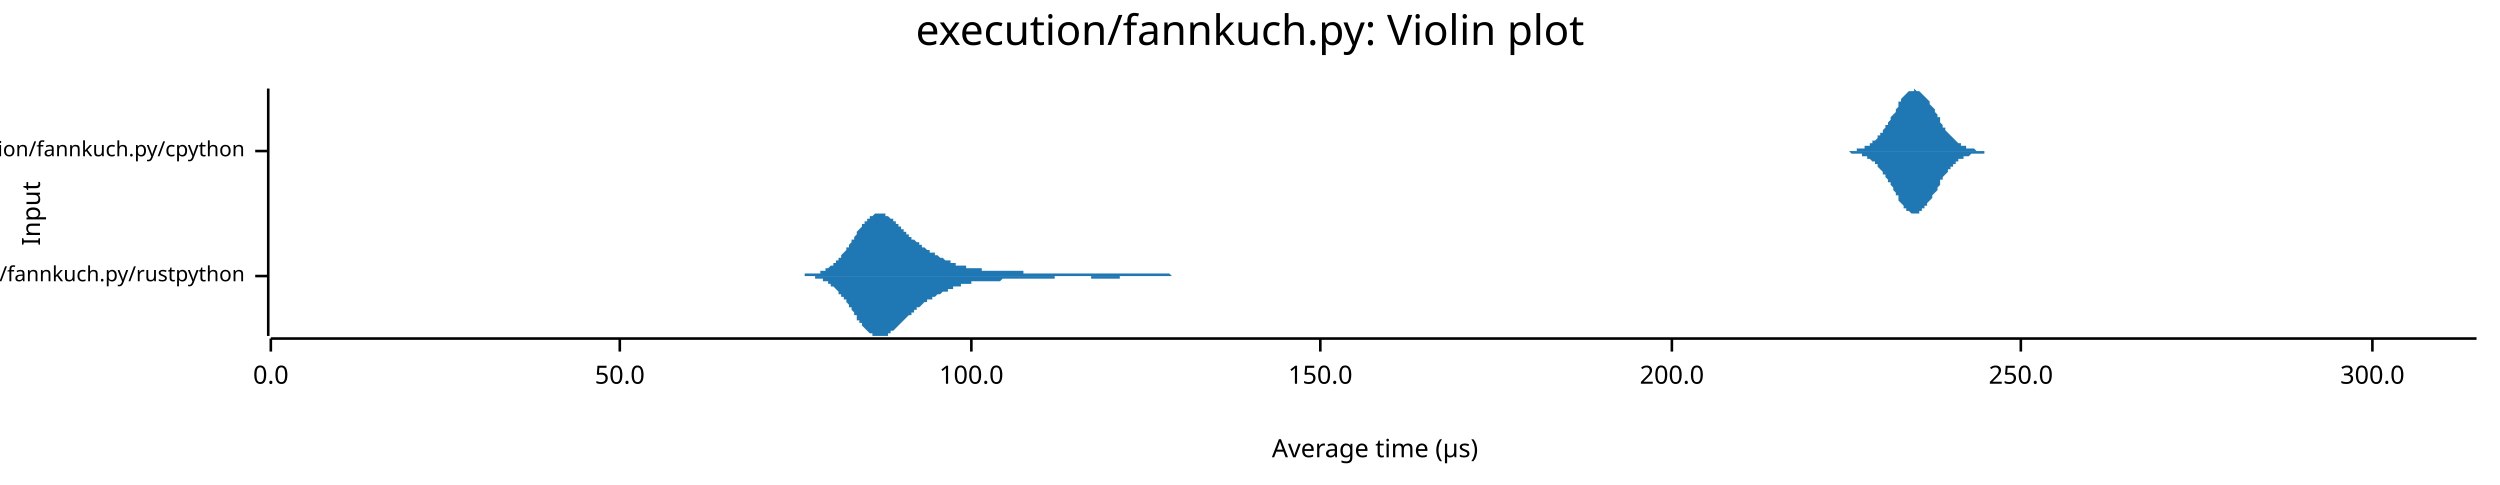
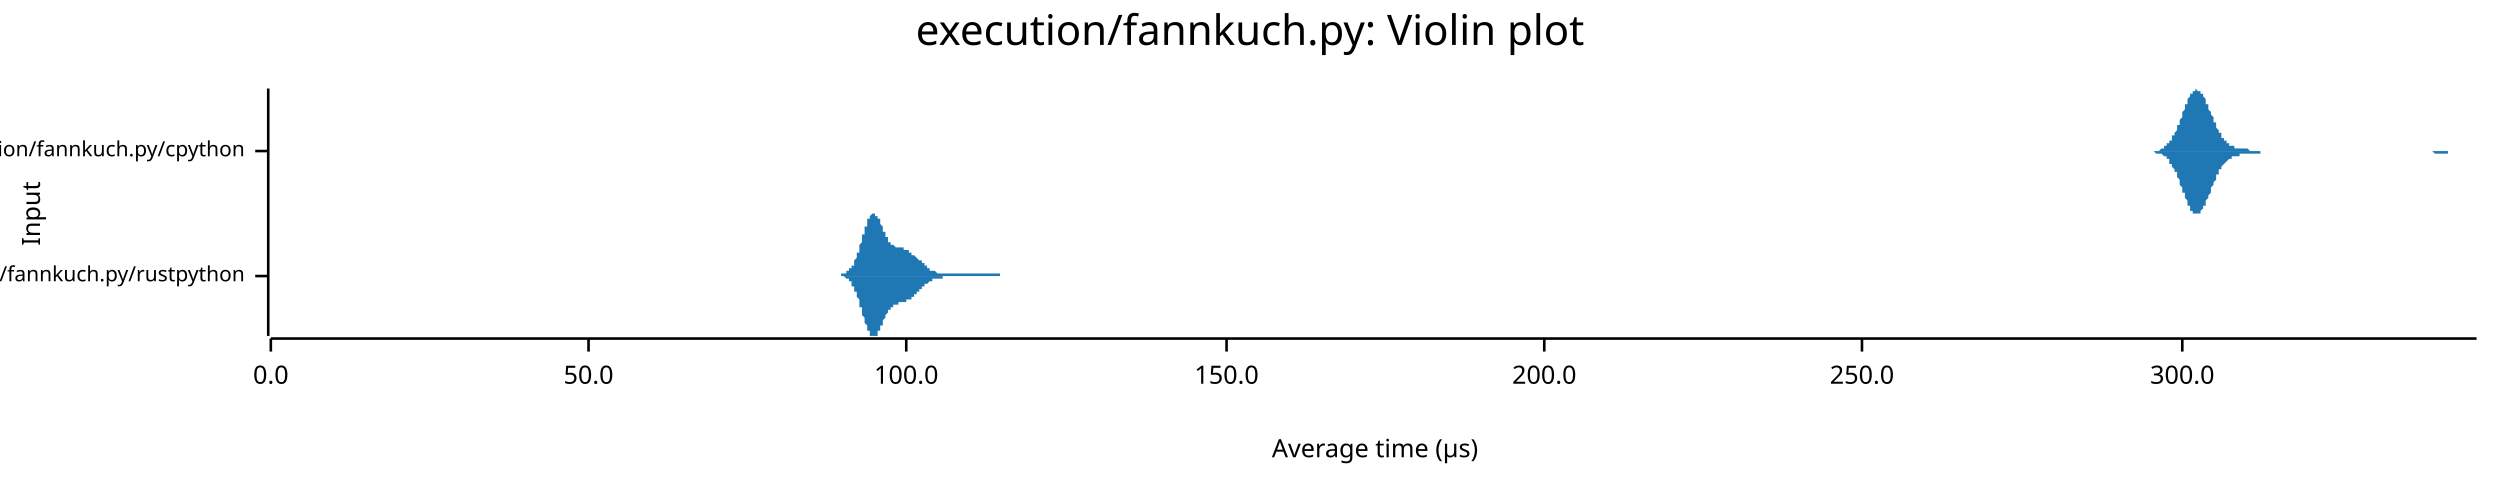
<svg xmlns="http://www.w3.org/2000/svg" width="960" height="186" viewBox="0 0 960 186">
  <text x="480" y="5" dy="0.76em" text-anchor="middle" font-family="sans-serif" font-size="16.129" opacity="1" fill="#000000">
execution/fannkuch.py: Violin plot
</text>
  <text x="8" y="82" dy="0.76em" text-anchor="middle" font-family="sans-serif" font-size="9.677" opacity="1" fill="#000000" transform="rotate(270, 8, 82)">
Input
</text>
  <text x="528" y="178" dy="-0.5ex" text-anchor="middle" font-family="sans-serif" font-size="9.677" opacity="1" fill="#000000">
Average time (µs)
</text>
  <polyline fill="none" opacity="1" stroke="#000000" stroke-width="1" points="103,34 103,129 " />
  <text x="94" y="106" dy="0.5ex" text-anchor="end" font-family="sans-serif" font-size="8.065" opacity="1" fill="#000000">
execution/fannkuch.py/rustpython
</text>
  <polyline fill="none" opacity="1" stroke="#000000" stroke-width="1" points="98,106 103,106 " />
  <text x="94" y="58" dy="0.5ex" text-anchor="end" font-family="sans-serif" font-size="8.065" opacity="1" fill="#000000">
execution/fannkuch.py/cpython
</text>
  <polyline fill="none" opacity="1" stroke="#000000" stroke-width="1" points="98,58 103,58 " />
  <polyline fill="none" opacity="1" stroke="#000000" stroke-width="1" points="104,130 951,130 " />
  <text x="104" y="140" dy="0.76em" text-anchor="middle" font-family="sans-serif" font-size="9.677" opacity="1" fill="#000000">
0.0
</text>
  <polyline fill="none" opacity="1" stroke="#000000" stroke-width="1" points="104,130 104,135 " />
-   <text x="238" y="140" dy="0.76em" text-anchor="middle" font-family="sans-serif" font-size="9.677" opacity="1" fill="#000000">
+   <text x="226" y="140" dy="0.76em" text-anchor="middle" font-family="sans-serif" font-size="9.677" opacity="1" fill="#000000">
50.0
</text>
-   <polyline fill="none" opacity="1" stroke="#000000" stroke-width="1" points="238,130 238,135 " />
-   <text x="373" y="140" dy="0.76em" text-anchor="middle" font-family="sans-serif" font-size="9.677" opacity="1" fill="#000000">
+   <polyline fill="none" opacity="1" stroke="#000000" stroke-width="1" points="226,130 226,135 " />
+   <text x="348" y="140" dy="0.76em" text-anchor="middle" font-family="sans-serif" font-size="9.677" opacity="1" fill="#000000">
100.0
</text>
-   <polyline fill="none" opacity="1" stroke="#000000" stroke-width="1" points="373,130 373,135 " />
-   <text x="507" y="140" dy="0.76em" text-anchor="middle" font-family="sans-serif" font-size="9.677" opacity="1" fill="#000000">
+   <polyline fill="none" opacity="1" stroke="#000000" stroke-width="1" points="348,130 348,135 " />
+   <text x="471" y="140" dy="0.76em" text-anchor="middle" font-family="sans-serif" font-size="9.677" opacity="1" fill="#000000">
150.0
</text>
-   <polyline fill="none" opacity="1" stroke="#000000" stroke-width="1" points="507,130 507,135 " />
-   <text x="642" y="140" dy="0.76em" text-anchor="middle" font-family="sans-serif" font-size="9.677" opacity="1" fill="#000000">
+   <polyline fill="none" opacity="1" stroke="#000000" stroke-width="1" points="471,130 471,135 " />
+   <text x="593" y="140" dy="0.76em" text-anchor="middle" font-family="sans-serif" font-size="9.677" opacity="1" fill="#000000">
200.0
</text>
-   <polyline fill="none" opacity="1" stroke="#000000" stroke-width="1" points="642,130 642,135 " />
-   <text x="776" y="140" dy="0.76em" text-anchor="middle" font-family="sans-serif" font-size="9.677" opacity="1" fill="#000000">
+   <polyline fill="none" opacity="1" stroke="#000000" stroke-width="1" points="593,130 593,135 " />
+   <text x="715" y="140" dy="0.76em" text-anchor="middle" font-family="sans-serif" font-size="9.677" opacity="1" fill="#000000">
250.0
</text>
-   <polyline fill="none" opacity="1" stroke="#000000" stroke-width="1" points="776,130 776,135 " />
-   <text x="911" y="140" dy="0.76em" text-anchor="middle" font-family="sans-serif" font-size="9.677" opacity="1" fill="#000000">
+   <polyline fill="none" opacity="1" stroke="#000000" stroke-width="1" points="715,130 715,135 " />
+   <text x="838" y="140" dy="0.76em" text-anchor="middle" font-family="sans-serif" font-size="9.677" opacity="1" fill="#000000">
300.0
</text>
-   <polyline fill="none" opacity="1" stroke="#000000" stroke-width="1" points="911,130 911,135 " />
-   <polygon opacity="1" fill="#1F78B4" points="306,106 306,106 306,106 307,106 307,106 307,106 308,106 308,106 308,106 309,106 309,106 309,105 310,105 310,105 310,105 311,105 311,105 311,105 312,105 312,105 312,105 313,105 313,105 313,105 314,105 314,105 314,105 315,105 315,104 315,104 316,104 316,104 316,104 317,104 317,104 317,103 317,103 318,103 318,103 318,103 319,102 319,102 319,102 320,102 320,101 320,101 321,101 321,100 321,100 322,100 322,99 322,99 323,99 323,98 323,98 324,97 324,97 324,97 325,96 325,96 325,95 326,95 326,94 326,94 327,93 327,93 327,92 328,92 328,91 328,91 329,90 329,90 329,89 329,89 330,88 330,88 330,88 331,87 331,87 331,86 332,86 332,85 332,85 333,85 333,84 333,84 334,84 334,83 334,83 335,83 335,83 335,83 336,82 336,82 336,82 337,82 337,82 337,82 338,82 338,82 338,82 339,82 339,82 339,82 340,82 340,82 340,83 341,83 341,83 341,83 341,83 342,84 342,84 342,84 343,84 343,85 343,85 344,85 344,86 344,86 345,86 345,87 345,87 346,87 346,87 346,88 347,88 347,88 347,89 348,89 348,89 348,90 349,90 349,90 349,91 350,91 350,91 350,92 351,92 351,92 351,92 352,93 352,93 352,93 353,93 353,94 353,94 354,94 354,94 354,95 354,95 355,95 355,95 355,95 356,96 356,96 356,96 357,96 357,97 357,97 358,97 358,97 358,97 359,97 359,98 359,98 360,98 360,98 360,98 361,99 361,99 361,99 362,99 362,99 362,99 363,100 363,100 363,100 364,100 364,100 364,100 365,100 365,101 365,101 366,101 366,101 366,101 366,101 367,101 367,101 367,102 368,102 368,102 368,102 369,102 369,102 369,102 370,102 370,102 370,102 371,102 371,103 371,103 372,103 372,103 372,103 373,103 373,103 373,103 374,103 374,103 374,103 375,103 375,103 375,103 376,103 376,103 376,103 377,103 377,103 377,104 378,104 378,104 378,104 378,104 379,104 379,104 379,104 380,104 380,104 380,104 381,104 381,104 381,104 382,104 382,104 382,104 383,104 383,104 383,104 384,104 384,104 384,104 385,104 385,104 385,104 386,104 386,104 386,104 387,104 387,104 387,104 388,104 388,104 388,104 389,104 389,104 389,104 390,104 390,104 390,104 390,104 391,104 391,104 391,104 392,104 392,104 392,104 393,104 393,105 393,105 394,105 394,105 394,105 395,105 395,105 395,105 396,105 396,105 396,105 397,105 397,105 397,105 398,105 398,105 398,105 399,105 399,105 399,105 400,105 400,105 400,105 401,105 401,105 401,105 402,105 402,105 402,105 402,105 403,105 403,105 403,105 404,105 404,105 404,105 405,105 405,105 405,105 406,105 406,105 406,105 407,105 407,105 407,105 408,105 408,105 408,105 409,105 409,105 409,105 410,105 410,105 410,105 411,105 411,105 411,105 412,105 412,105 412,105 413,105 413,105 413,105 414,105 414,105 414,105 414,105 415,105 415,105 415,105 416,105 416,105 416,105 417,105 417,105 417,105 418,105 418,105 418,105 419,105 419,105 419,105 420,105 420,105 420,105 421,105 421,105 421,105 422,105 422,105 422,105 423,105 423,105 423,105 424,105 424,105 424,105 425,105 425,105 425,105 426,105 426,105 426,105 426,105 427,105 427,105 427,105 428,105 428,105 428,105 429,105 429,105 429,105 430,105 430,105 430,105 431,105 431,105 431,105 432,105 432,105 432,105 433,105 433,105 433,105 434,105 434,105 434,105 435,105 435,105 435,105 436,105 436,105 436,105 437,105 437,105 437,105 438,105 438,105 438,105 438,105 439,105 439,105 439,105 440,105 440,105 440,105 441,105 441,105 441,105 442,105 442,105 442,105 443,105 443,105 443,105 444,105 444,105 444,105 445,105 445,105 445,105 446,105 446,105 446,105 447,105 447,105 447,105 448,105 448,105 448,105 449,105 449,105 449,105 450,106 450,106 450,106 450,106 451,106 451,106 451,106 452,106 452,106 452,106 453,106 453,106 453,106 454,106 454,106 454,106 455,106 455,106 455,106 456,106 456,106 456,106 457,106 457,106 457,106 458,106 458,106 458,106 459,106 459,106 459,106 460,106 460,106 460,106 461,106 461,106 461,106 462,106 462,106 462,106 462,106 463,106 463,106 463,106 464,106 464,106 464,106 465,106 465,106 465,106 466,106 466,106 466,106 467,106 467,106 467,106 468,106 468,106 306,106 " />
-   <polygon opacity="1" fill="#1F78B4" points="306,106 306,106 306,106 307,106 307,106 307,106 308,106 308,106 308,106 309,106 309,106 309,106 310,106 310,106 310,106 311,106 311,106 311,106 312,106 312,106 312,106 313,106 313,107 313,107 314,107 314,107 314,107 315,107 315,107 315,107 316,107 316,107 316,108 317,108 317,108 317,108 317,108 318,108 318,109 318,109 319,109 319,109 319,110 320,110 320,110 320,110 321,111 321,111 321,111 322,112 322,112 322,113 323,113 323,113 323,114 324,114 324,115 324,115 325,115 325,116 325,116 326,117 326,117 326,118 327,118 327,119 327,119 328,120 328,120 328,121 329,121 329,122 329,122 329,123 330,123 330,124 330,124 331,124 331,125 331,125 332,126 332,126 332,126 333,127 333,127 333,127 334,128 334,128 334,128 335,128 335,129 335,129 336,129 336,129 336,129 337,129 337,129 337,129 338,129 338,129 338,129 339,129 339,129 339,129 340,129 340,129 340,129 341,129 341,128 341,128 341,128 342,128 342,128 342,127 343,127 343,127 343,127 344,126 344,126 344,126 345,125 345,125 345,125 346,124 346,124 346,124 347,123 347,123 347,123 348,122 348,122 348,122 349,121 349,121 349,121 350,121 350,120 350,120 351,120 351,119 351,119 352,119 352,119 352,118 353,118 353,118 353,118 354,117 354,117 354,117 354,117 355,116 355,116 355,116 356,116 356,116 356,115 357,115 357,115 357,115 358,115 358,114 358,114 359,114 359,114 359,114 360,113 360,113 360,113 361,113 361,113 361,113 362,112 362,112 362,112 363,112 363,112 363,112 364,112 364,111 364,111 365,111 365,111 365,111 366,111 366,111 366,110 366,110 367,110 367,110 367,110 368,110 368,110 368,110 369,110 369,109 369,109 370,109 370,109 370,109 371,109 371,109 371,109 372,109 372,109 372,109 373,109 373,109 373,108 374,108 374,108 374,108 375,108 375,108 375,108 376,108 376,108 376,108 377,108 377,108 377,108 378,108 378,108 378,108 378,108 379,108 379,108 379,108 380,108 380,108 380,108 381,108 381,108 381,108 382,108 382,108 382,108 383,108 383,108 383,108 384,108 384,108 384,108 385,107 385,107 385,107 386,107 386,107 386,107 387,107 387,107 387,107 388,107 388,107 388,107 389,107 389,107 389,107 390,107 390,107 390,107 390,107 391,107 391,107 391,107 392,107 392,107 392,107 393,107 393,107 393,107 394,107 394,107 394,107 395,107 395,107 395,107 396,107 396,107 396,107 397,107 397,107 397,107 398,107 398,107 398,107 399,107 399,107 399,107 400,107 400,107 400,107 401,107 401,107 401,107 402,107 402,107 402,107 402,107 403,107 403,107 403,107 404,107 404,107 404,107 405,107 405,107 405,106 406,106 406,106 406,106 407,106 407,106 407,106 408,106 408,106 408,106 409,106 409,106 409,106 410,106 410,106 410,106 411,106 411,106 411,106 412,106 412,106 412,106 413,106 413,106 413,106 414,106 414,106 414,106 414,106 415,106 415,106 415,106 416,106 416,106 416,106 417,106 417,106 417,106 418,106 418,106 418,106 419,106 419,106 419,107 420,107 420,107 420,107 421,107 421,107 421,107 422,107 422,107 422,107 423,107 423,107 423,107 424,107 424,107 424,107 425,107 425,107 425,107 426,107 426,107 426,107 426,107 427,107 427,107 427,107 428,107 428,107 428,107 429,107 429,107 429,107 430,107 430,107 430,106 431,106 431,106 431,106 432,106 432,106 432,106 433,106 433,106 433,106 434,106 434,106 434,106 435,106 435,106 435,106 436,106 436,106 436,106 437,106 437,106 437,106 438,106 438,106 438,106 438,106 439,106 439,106 439,106 440,106 440,106 440,106 441,106 441,106 441,106 442,106 442,106 442,106 443,106 443,106 443,106 444,106 444,106 444,106 445,106 445,106 445,106 446,106 446,106 446,106 447,106 447,106 447,106 448,106 448,106 448,106 449,106 449,106 449,106 450,106 450,106 450,106 450,106 451,106 451,106 451,106 452,106 452,106 452,106 453,106 453,106 453,106 454,106 454,106 454,106 455,106 455,106 455,106 456,106 456,106 456,106 457,106 457,106 457,106 458,106 458,106 458,106 459,106 459,106 459,106 460,106 460,106 460,106 461,106 461,106 461,106 462,106 462,106 462,106 462,106 463,106 463,106 463,106 464,106 464,106 464,106 465,106 465,106 465,106 466,106 466,106 466,106 467,106 467,106 467,106 468,106 468,106 306,106 " />
-   <polygon opacity="1" fill="#1F78B4" points="709,58 709,58 710,58 710,58 711,58 711,58 712,58 712,58 713,58 713,58 713,57 714,57 714,57 715,57 715,57 716,57 716,56 717,56 717,56 718,56 718,55 719,55 719,54 720,54 720,54 721,53 721,52 722,52 722,51 723,51 723,50 724,49 724,48 725,48 725,47 726,46 726,45 727,44 727,44 728,43 728,42 729,41 729,40 729,39 730,39 730,38 731,37 731,37 732,36 732,36 733,35 733,35 734,35 734,35 735,35 735,34 736,35 736,35 737,35 737,35 738,36 738,36 739,37 739,37 740,38 740,38 741,39 741,40 742,41 742,41 743,42 743,43 744,44 744,45 745,45 745,46 745,47 746,48 746,49 747,49 747,50 748,51 748,51 749,52 749,52 750,53 750,53 751,54 751,54 752,55 752,55 753,55 753,56 754,56 754,56 755,56 755,57 756,57 756,57 757,57 757,57 758,57 758,57 759,58 759,58 760,58 760,58 761,58 761,58 761,58 762,58 762,58 763,58 763,58 764,58 764,58 765,58 765,58 766,58 766,58 767,58 767,58 768,58 768,58 769,58 769,58 770,58 770,58 771,58 771,58 772,58 772,58 773,58 773,58 774,58 774,58 775,58 775,58 776,58 776,58 777,58 777,58 777,58 778,58 778,58 779,58 779,58 780,58 780,58 781,58 781,58 782,58 782,58 783,58 783,58 784,58 784,58 785,58 785,58 786,58 786,58 787,58 787,58 788,58 788,58 789,58 789,58 790,58 790,58 791,58 791,58 792,58 792,58 792,58 793,58 793,58 794,58 794,58 795,58 795,58 796,58 796,58 797,58 797,58 798,58 798,58 799,58 799,58 800,58 800,58 801,58 801,58 802,58 802,58 803,58 803,58 804,58 804,58 805,58 805,58 806,58 806,58 807,58 807,58 808,58 808,58 808,58 809,58 809,58 810,58 810,58 811,58 811,58 812,58 812,58 813,58 813,58 814,58 814,58 815,58 815,58 816,58 816,58 817,58 817,58 818,58 818,58 819,58 819,58 820,58 820,58 821,58 821,58 822,58 822,58 823,58 823,58 824,58 824,58 824,58 825,58 825,58 826,58 826,58 827,58 827,58 828,58 828,58 829,58 829,58 830,58 830,58 831,58 831,58 832,58 832,58 833,58 833,58 834,58 834,58 835,58 835,58 836,58 836,58 837,58 837,58 838,58 838,58 839,58 839,58 840,58 840,58 840,58 841,58 841,58 842,58 842,58 843,58 843,58 844,58 844,58 845,58 845,58 846,58 846,58 847,58 847,58 848,58 848,58 849,58 849,58 850,58 850,58 851,58 851,58 852,58 852,58 853,58 853,58 854,58 854,58 855,58 855,58 856,58 856,58 856,58 857,58 857,58 858,58 858,58 859,58 859,58 860,58 860,58 861,58 861,58 862,58 862,58 863,58 863,58 864,58 864,58 865,58 865,58 866,58 866,58 867,58 867,58 868,58 868,58 869,58 869,58 870,58 870,58 871,58 871,58 872,58 872,58 872,58 873,58 873,58 874,58 874,58 875,58 875,58 876,58 876,58 877,58 877,58 878,58 878,58 879,58 879,58 880,58 880,58 881,58 881,58 882,58 882,58 883,58 883,58 884,58 884,58 885,58 885,58 886,58 886,58 887,58 887,58 887,58 888,58 888,58 889,58 889,58 890,58 890,58 891,58 891,58 892,58 892,58 893,58 893,58 894,58 894,58 895,58 895,58 896,58 896,58 897,58 897,58 898,58 898,58 899,58 899,58 900,58 900,58 901,58 901,58 902,58 902,58 903,58 903,58 903,58 904,58 904,58 905,58 905,58 906,58 906,58 907,58 907,58 908,58 908,58 909,58 909,58 910,58 910,58 911,58 911,58 912,58 912,58 913,58 913,58 914,58 914,58 915,58 915,58 916,58 916,58 917,58 917,58 918,58 918,58 919,58 919,58 919,58 920,58 920,58 921,58 921,58 922,58 922,58 923,58 923,58 924,58 924,58 925,58 925,58 926,58 926,58 927,58 927,58 928,58 928,58 929,58 929,58 930,58 930,58 931,58 931,58 932,58 932,58 933,58 933,58 934,58 934,58 935,58 935,58 935,58 936,58 936,58 937,58 937,58 938,58 938,58 939,58 939,58 940,58 940,58 941,58 941,58 942,58 942,58 943,58 943,58 944,58 944,58 945,58 945,58 946,58 946,58 947,58 947,58 948,58 948,58 949,58 949,58 950,58 950,58 951,58 951,58 709,58 " />
-   <polygon opacity="1" fill="#1F78B4" points="709,58 709,58 710,58 710,58 711,59 711,59 712,59 712,59 713,59 713,59 713,59 714,59 714,59 715,59 715,60 716,60 716,60 717,60 717,61 718,61 718,61 719,62 719,62 720,62 720,63 721,63 721,64 722,65 722,65 723,66 723,67 724,67 724,68 725,69 725,70 726,70 726,71 727,72 727,73 728,74 728,75 729,75 729,76 729,77 730,78 730,78 731,79 731,80 732,80 732,81 733,81 733,81 734,82 734,82 735,82 735,82 736,82 736,82 737,82 737,81 738,81 738,80 739,80 739,79 740,79 740,78 741,77 741,77 742,76 742,75 743,74 743,74 744,73 744,72 745,71 745,70 745,69 746,69 746,68 747,67 747,67 748,66 748,65 749,65 749,64 750,64 750,63 751,63 751,62 752,62 752,61 753,61 753,61 754,61 754,60 755,60 755,60 756,60 756,60 757,59 757,59 758,59 758,59 759,59 759,59 760,59 760,59 761,59 761,59 761,59 762,59 762,58 763,58 763,58 764,58 764,58 765,58 765,58 766,58 766,58 767,58 767,58 768,58 768,58 769,58 769,58 770,58 770,58 771,58 771,58 772,58 772,58 773,58 773,58 774,58 774,58 775,58 775,58 776,58 776,58 777,58 777,58 777,58 778,58 778,58 779,58 779,58 780,58 780,58 781,58 781,58 782,58 782,58 783,58 783,58 784,58 784,58 785,58 785,58 786,58 786,58 787,58 787,58 788,58 788,58 789,58 789,58 790,58 790,58 791,58 791,58 792,58 792,58 792,58 793,58 793,58 794,58 794,58 795,58 795,58 796,58 796,58 797,58 797,58 798,58 798,58 799,58 799,58 800,58 800,58 801,58 801,58 802,58 802,58 803,58 803,58 804,58 804,58 805,58 805,58 806,58 806,58 807,58 807,58 808,58 808,58 808,58 809,58 809,58 810,58 810,58 811,58 811,58 812,58 812,58 813,58 813,58 814,58 814,58 815,58 815,58 816,58 816,58 817,58 817,58 818,58 818,58 819,58 819,58 820,58 820,58 821,58 821,58 822,58 822,58 823,58 823,58 824,58 824,58 824,58 825,58 825,58 826,58 826,58 827,58 827,58 828,58 828,58 829,58 829,58 830,58 830,58 831,58 831,58 832,58 832,58 833,58 833,58 834,58 834,58 835,58 835,58 836,58 836,58 837,58 837,58 838,58 838,58 839,58 839,58 840,58 840,58 840,58 841,58 841,58 842,58 842,58 843,58 843,58 844,58 844,58 845,58 845,58 846,58 846,58 847,58 847,58 848,58 848,58 849,58 849,58 850,58 850,58 851,58 851,58 852,58 852,58 853,58 853,58 854,58 854,58 855,58 855,58 856,58 856,58 856,58 857,58 857,58 858,58 858,58 859,58 859,58 860,58 860,58 861,58 861,58 862,58 862,58 863,58 863,58 864,58 864,58 865,58 865,58 866,58 866,58 867,58 867,58 868,58 868,58 869,58 869,58 870,58 870,58 871,58 871,58 872,58 872,58 872,58 873,58 873,58 874,58 874,58 875,58 875,58 876,58 876,58 877,58 877,58 878,58 878,58 879,58 879,58 880,58 880,58 881,58 881,58 882,58 882,58 883,58 883,58 884,58 884,58 885,58 885,58 886,58 886,58 887,58 887,58 887,58 888,58 888,58 889,58 889,58 890,58 890,58 891,58 891,58 892,58 892,58 893,58 893,58 894,58 894,58 895,58 895,58 896,58 896,58 897,58 897,58 898,58 898,58 899,58 899,58 900,58 900,58 901,58 901,58 902,58 902,58 903,58 903,58 903,58 904,58 904,58 905,58 905,58 906,58 906,58 907,58 907,58 908,58 908,58 909,58 909,58 910,58 910,58 911,58 911,58 912,58 912,58 913,58 913,58 914,58 914,58 915,58 915,58 916,58 916,58 917,58 917,58 918,58 918,58 919,58 919,58 919,58 920,58 920,58 921,58 921,58 922,58 922,58 923,58 923,58 924,58 924,58 925,58 925,58 926,58 926,58 927,58 927,58 928,58 928,58 929,58 929,58 930,58 930,58 931,58 931,58 932,58 932,58 933,58 933,58 934,58 934,58 935,58 935,58 935,58 936,58 936,58 937,58 937,58 938,58 938,58 939,58 939,58 940,58 940,58 941,58 941,58 942,58 942,58 943,58 943,58 944,58 944,58 945,58 945,58 946,58 946,58 947,58 947,58 948,58 948,58 949,58 949,58 950,58 950,58 951,58 951,58 709,58 " />
+   <polyline fill="none" opacity="1" stroke="#000000" stroke-width="1" points="838,130 838,135 " />
+   <polygon opacity="1" fill="#1F78B4" points="320,106 320,106 320,106 320,106 320,106 321,106 321,106 321,106 321,106 321,106 321,106 321,106 322,106 322,106 322,106 322,106 322,106 322,106 322,106 323,106 323,106 323,106 323,105 323,105 323,105 323,105 324,105 324,105 324,105 324,105 324,105 324,105 324,105 325,105 325,105 325,105 325,105 325,105 325,105 325,104 326,104 326,104 326,104 326,104 326,104 326,104 326,103 327,103 327,103 327,103 327,103 327,102 327,102 327,102 328,102 328,101 328,101 328,101 328,100 328,100 328,100 329,99 329,99 329,99 329,98 329,98 329,97 329,97 330,97 330,96 330,96 330,95 330,95 330,94 330,94 331,93 331,93 331,92 331,92 331,91 331,91 331,90 332,90 332,89 332,89 332,88 332,88 332,88 332,87 333,87 333,86 333,86 333,85 333,85 333,85 333,84 334,84 334,84 334,83 334,83 334,83 334,83 334,83 335,82 335,82 335,82 335,82 335,82 335,82 335,82 336,82 336,82 336,82 336,82 336,82 336,82 336,83 337,83 337,83 337,83 337,83 337,84 337,84 337,84 338,84 338,85 338,85 338,85 338,86 338,86 338,86 338,86 339,87 339,87 339,87 339,88 339,88 339,88 339,89 340,89 340,89 340,90 340,90 340,90 340,91 340,91 341,91 341,91 341,92 341,92 341,92 341,92 341,93 342,93 342,93 342,93 342,93 342,93 342,94 342,94 343,94 343,94 343,94 343,94 343,94 343,94 343,94 344,95 344,95 344,95 344,95 344,95 344,95 344,95 345,95 345,95 345,95 345,95 345,95 345,95 345,95 346,95 346,95 346,95 346,95 346,95 346,95 346,95 347,95 347,96 347,96 347,96 347,96 347,96 347,96 348,96 348,96 348,96 348,96 348,96 348,96 348,96 349,96 349,96 349,97 349,97 349,97 349,97 349,97 350,97 350,97 350,97 350,97 350,97 350,98 350,98 351,98 351,98 351,98 351,98 351,98 351,98 351,98 352,99 352,99 352,99 352,99 352,99 352,99 352,99 353,100 353,100 353,100 353,100 353,100 353,100 353,100 354,100 354,101 354,101 354,101 354,101 354,101 354,101 355,101 355,102 355,102 355,102 355,102 355,102 355,102 356,102 356,102 356,102 356,103 356,103 356,103 356,103 357,103 357,103 357,103 357,103 357,103 357,103 357,104 358,104 358,104 358,104 358,104 358,104 358,104 358,104 359,104 359,104 359,104 359,104 359,104 359,104 359,104 360,105 360,105 360,105 360,105 360,105 360,105 360,105 361,105 361,105 361,105 361,105 361,105 361,105 361,105 362,105 362,105 362,105 362,105 362,105 362,105 362,105 363,105 363,105 363,105 363,105 363,105 363,105 363,105 363,105 364,105 364,105 364,105 364,105 364,105 364,105 364,105 365,105 365,105 365,105 365,105 365,105 365,105 365,105 366,105 366,105 366,105 366,105 366,105 366,105 366,105 367,105 367,105 367,105 367,105 367,105 367,105 367,105 368,105 368,105 368,105 368,105 368,105 368,105 368,105 369,105 369,105 369,105 369,105 369,105 369,105 369,105 370,105 370,105 370,105 370,105 370,105 370,105 370,105 371,105 371,105 371,105 371,105 371,105 371,105 371,105 372,105 372,105 372,105 372,105 372,105 372,105 372,105 373,105 373,105 373,105 373,105 373,105 373,105 373,105 374,105 374,105 374,105 374,105 374,105 374,105 374,105 375,105 375,105 375,105 375,105 375,105 375,105 375,105 376,105 376,105 376,105 376,105 376,105 376,105 376,105 377,105 377,105 377,105 377,105 377,105 377,105 377,105 378,105 378,105 378,105 378,105 378,105 378,105 378,105 379,105 379,105 379,105 379,105 379,105 379,105 379,105 380,105 380,105 380,105 380,105 380,105 380,105 380,105 381,105 381,105 381,105 381,105 381,105 381,105 381,105 382,105 382,105 382,105 382,105 382,105 382,105 382,105 383,105 383,105 383,105 383,105 383,105 383,105 383,105 384,105 384,105 384,106 384,106 384,106 384,106 384,106 385,106 385,106 385,106 385,106 385,106 385,106 385,106 386,106 386,106 386,106 386,106 386,106 386,106 386,106 387,106 387,106 387,106 387,106 387,106 387,106 387,106 388,106 388,106 388,106 388,106 388,106 388,106 388,106 388,106 389,106 389,106 389,106 389,106 389,106 389,106 389,106 390,106 390,106 390,106 390,106 390,106 390,106 390,106 391,106 391,106 391,106 320,106 " />
+   <polygon opacity="1" fill="#1F78B4" points="320,106 320,106 320,106 320,106 320,106 321,106 321,106 321,106 321,106 321,106 321,106 321,106 322,106 322,106 322,106 322,106 322,106 322,106 322,106 323,106 323,106 323,106 323,106 323,106 323,106 323,106 324,106 324,106 324,106 324,106 324,106 324,106 324,106 325,107 325,107 325,107 325,107 325,107 325,107 325,107 326,107 326,107 326,107 326,108 326,108 326,108 326,108 327,108 327,108 327,109 327,109 327,109 327,109 327,110 328,110 328,110 328,110 328,111 328,111 328,111 328,112 329,112 329,112 329,113 329,113 329,114 329,114 329,114 330,115 330,115 330,116 330,116 330,117 330,117 330,118 331,118 331,119 331,119 331,120 331,120 331,121 331,121 332,122 332,122 332,123 332,123 332,124 332,124 332,124 333,125 333,125 333,126 333,126 333,126 333,127 333,127 334,127 334,128 334,128 334,128 334,129 334,129 334,129 335,129 335,129 335,129 335,129 335,129 335,129 335,129 336,129 336,129 336,129 336,129 336,129 336,129 336,129 337,129 337,129 337,128 337,128 337,128 337,128 337,127 338,127 338,127 338,127 338,126 338,126 338,126 338,125 338,125 339,125 339,124 339,124 339,124 339,123 339,123 339,123 340,122 340,122 340,122 340,121 340,121 340,121 340,121 341,120 341,120 341,120 341,120 341,119 341,119 341,119 342,119 342,119 342,118 342,118 342,118 342,118 342,118 343,118 343,117 343,117 343,117 343,117 343,117 343,117 344,117 344,117 344,117 344,117 344,117 344,117 344,117 345,117 345,116 345,116 345,116 345,116 345,116 345,116 346,116 346,116 346,116 346,116 346,116 346,116 346,116 347,116 347,116 347,116 347,116 347,116 347,116 347,116 348,116 348,116 348,116 348,115 348,115 348,115 348,115 349,115 349,115 349,115 349,115 349,115 349,115 349,115 350,115 350,114 350,114 350,114 350,114 350,114 350,114 351,114 351,114 351,114 351,113 351,113 351,113 351,113 352,113 352,113 352,113 352,113 352,112 352,112 352,112 353,112 353,112 353,112 353,112 353,111 353,111 353,111 354,111 354,111 354,111 354,111 354,111 354,110 354,110 355,110 355,110 355,110 355,110 355,110 355,109 355,109 356,109 356,109 356,109 356,109 356,109 356,109 356,109 357,108 357,108 357,108 357,108 357,108 357,108 357,108 358,108 358,108 358,108 358,108 358,108 358,107 358,107 359,107 359,107 359,107 359,107 359,107 359,107 359,107 360,107 360,107 360,107 360,107 360,107 360,107 360,107 361,107 361,107 361,107 361,107 361,107 361,107 361,107 362,107 362,107 362,106 362,106 362,106 362,106 362,106 363,106 363,106 363,106 363,106 363,106 363,106 363,106 363,106 364,106 364,106 364,106 364,106 364,106 364,106 364,106 365,106 365,106 365,106 365,106 365,106 365,106 365,106 366,106 366,106 366,106 366,106 366,106 366,106 366,106 367,106 367,106 367,106 367,106 367,106 367,106 367,106 368,106 368,106 368,106 368,106 368,106 368,106 368,106 369,106 369,106 369,106 369,106 369,106 369,106 369,106 370,106 370,106 370,106 370,106 370,106 370,106 370,106 371,106 371,106 371,106 371,106 371,106 371,106 371,106 372,106 372,106 372,106 372,106 372,106 372,106 372,106 373,106 373,106 373,106 373,106 373,106 373,106 373,106 374,106 374,106 374,106 374,106 374,106 374,106 374,106 375,106 375,106 375,106 375,106 375,106 375,106 375,106 376,106 376,106 376,106 376,106 376,106 376,106 376,106 377,106 377,106 377,106 377,106 377,106 377,106 377,106 378,106 378,106 378,106 378,106 378,106 378,106 378,106 379,106 379,106 379,106 379,106 379,106 379,106 379,106 380,106 380,106 380,106 380,106 380,106 380,106 380,106 381,106 381,106 381,106 381,106 381,106 381,106 381,106 382,106 382,106 382,106 382,106 382,106 382,106 382,106 383,106 383,106 383,106 383,106 383,106 383,106 383,106 384,106 384,106 384,106 384,106 384,106 384,106 384,106 385,106 385,106 385,106 385,106 385,106 385,106 385,106 386,106 386,106 386,106 386,106 386,106 386,106 386,106 387,106 387,106 387,106 387,106 387,106 387,106 387,106 388,106 388,106 388,106 388,106 388,106 388,106 388,106 388,106 389,106 389,106 389,106 389,106 389,106 389,106 389,106 390,106 390,106 390,106 390,106 390,106 390,106 390,106 391,106 391,106 391,106 320,106 " />
+   <polygon opacity="1" fill="#1F78B4" points="822,58 823,58 823,58 823,58 823,58 824,58 824,58 824,58 824,58 825,58 825,58 825,58 826,58 826,58 826,58 826,58 827,58 827,58 827,58 827,58 828,58 828,58 828,58 828,58 829,58 829,58 829,58 829,58 830,57 830,57 830,57 830,57 831,57 831,57 831,57 831,56 832,56 832,56 832,56 832,55 833,55 833,55 833,54 833,54 834,54 834,53 834,53 834,52 835,52 835,51 835,51 836,50 836,49 836,49 836,48 837,48 837,47 837,46 837,46 838,45 838,44 838,44 838,43 839,42 839,41 839,41 839,40 840,40 840,39 840,38 840,38 841,37 841,37 841,36 841,36 842,36 842,35 842,35 842,35 843,35 843,35 843,35 843,34 844,35 844,35 844,35 845,35 845,35 845,35 845,36 846,36 846,37 846,37 846,37 847,38 847,38 847,39 847,40 848,40 848,41 848,41 848,42 849,43 849,43 849,44 849,44 850,45 850,46 850,46 850,47 851,47 851,48 851,49 851,49 852,50 852,50 852,51 852,51 853,51 853,52 853,52 853,53 854,53 854,53 854,54 855,54 855,54 855,55 855,55 856,55 856,55 856,55 856,56 857,56 857,56 857,56 857,56 858,56 858,56 858,57 858,57 859,57 859,57 859,57 859,57 860,57 860,57 860,57 860,57 861,57 861,57 861,57 861,57 862,57 862,57 862,57 862,57 863,57 863,57 863,57 863,57 864,58 864,58 864,58 865,58 865,58 865,58 865,58 866,58 866,58 866,58 866,58 867,58 867,58 867,58 867,58 868,58 868,58 868,58 868,58 869,58 869,58 869,58 869,58 870,58 870,58 870,58 870,58 871,58 871,58 871,58 871,58 872,58 872,58 872,58 872,58 873,58 873,58 873,58 874,58 874,58 874,58 874,58 875,58 875,58 875,58 875,58 876,58 876,58 876,58 876,58 877,58 877,58 877,58 877,58 878,58 878,58 878,58 878,58 879,58 879,58 879,58 879,58 880,58 880,58 880,58 880,58 881,58 881,58 881,58 881,58 882,58 882,58 882,58 882,58 883,58 883,58 883,58 884,58 884,58 884,58 884,58 885,58 885,58 885,58 885,58 886,58 886,58 886,58 886,58 887,58 887,58 887,58 887,58 888,58 888,58 888,58 888,58 889,58 889,58 889,58 889,58 890,58 890,58 890,58 890,58 891,58 891,58 891,58 891,58 892,58 892,58 892,58 892,58 893,58 893,58 893,58 894,58 894,58 894,58 894,58 895,58 895,58 895,58 895,58 896,58 896,58 896,58 896,58 897,58 897,58 897,58 897,58 898,58 898,58 898,58 898,58 899,58 899,58 899,58 899,58 900,58 900,58 900,58 900,58 901,58 901,58 901,58 901,58 902,58 902,58 902,58 903,58 903,58 903,58 903,58 904,58 904,58 904,58 904,58 905,58 905,58 905,58 905,58 906,58 906,58 906,58 906,58 907,58 907,58 907,58 907,58 908,58 908,58 908,58 908,58 909,58 909,58 909,58 909,58 910,58 910,58 910,58 910,58 911,58 911,58 911,58 911,58 912,58 912,58 912,58 913,58 913,58 913,58 913,58 914,58 914,58 914,58 914,58 915,58 915,58 915,58 915,58 916,58 916,58 916,58 916,58 917,58 917,58 917,58 917,58 918,58 918,58 918,58 918,58 919,58 919,58 919,58 919,58 920,58 920,58 920,58 920,58 921,58 921,58 921,58 921,58 922,58 922,58 922,58 923,58 923,58 923,58 923,58 924,58 924,58 924,58 924,58 925,58 925,58 925,58 925,58 926,58 926,58 926,58 926,58 927,58 927,58 927,58 927,58 928,58 928,58 928,58 928,58 929,58 929,58 929,58 929,58 930,58 930,58 930,58 930,58 931,58 931,58 931,58 932,58 932,58 932,58 932,58 933,58 933,58 933,58 933,58 934,58 934,58 934,58 934,58 935,58 935,58 935,58 935,58 936,58 936,58 936,58 936,58 937,58 937,58 937,58 937,58 938,58 938,58 938,58 938,58 939,58 939,58 939,58 939,58 940,58 940,58 940,58 940,58 941,58 941,58 941,58 942,58 942,58 942,58 942,58 943,58 943,58 943,58 943,58 944,58 944,58 944,58 944,58 945,58 945,58 945,58 945,58 946,58 946,58 946,58 946,58 947,58 947,58 947,58 947,58 948,58 948,58 948,58 948,58 949,58 949,58 949,58 949,58 950,58 950,58 950,58 951,58 951,58 822,58 " />
+   <polygon opacity="1" fill="#1F78B4" points="822,58 823,58 823,58 823,58 823,58 824,58 824,58 824,58 824,58 825,58 825,58 825,58 826,58 826,58 826,58 826,58 827,58 827,58 827,58 827,58 828,59 828,59 828,59 828,59 829,59 829,59 829,59 829,59 830,59 830,59 830,59 830,59 831,60 831,60 831,60 831,60 832,60 832,61 832,61 832,61 833,61 833,62 833,62 833,63 834,63 834,63 834,64 834,64 835,65 835,65 835,66 836,66 836,67 836,68 836,68 837,69 837,70 837,70 837,71 838,72 838,72 838,73 838,74 839,74 839,75 839,76 839,76 840,77 840,78 840,78 840,79 841,79 841,80 841,80 841,81 842,81 842,81 842,81 842,82 843,82 843,82 843,82 843,82 844,82 844,82 844,82 845,82 845,81 845,81 845,81 846,80 846,80 846,79 846,79 847,79 847,78 847,77 847,77 848,76 848,76 848,75 848,75 849,74 849,73 849,73 849,72 850,71 850,71 850,70 850,70 851,69 851,68 851,68 851,67 852,67 852,66 852,66 852,65 853,65 853,65 853,64 853,64 854,63 854,63 854,63 855,62 855,62 855,62 855,62 856,61 856,61 856,61 856,61 857,61 857,61 857,60 857,60 858,60 858,60 858,60 858,60 859,60 859,60 859,60 859,60 860,60 860,59 860,59 860,59 861,59 861,59 861,59 861,59 862,59 862,59 862,59 862,59 863,59 863,59 863,59 863,59 864,59 864,59 864,59 865,59 865,59 865,59 865,59 866,59 866,59 866,59 866,59 867,59 867,59 867,59 867,59 868,59 868,59 868,59 868,58 869,58 869,58 869,58 869,58 870,58 870,58 870,58 870,58 871,58 871,58 871,58 871,58 872,58 872,58 872,58 872,58 873,58 873,58 873,58 874,58 874,58 874,58 874,58 875,58 875,58 875,58 875,58 876,58 876,58 876,58 876,58 877,58 877,58 877,58 877,58 878,58 878,58 878,58 878,58 879,58 879,58 879,58 879,58 880,58 880,58 880,58 880,58 881,58 881,58 881,58 881,58 882,58 882,58 882,58 882,58 883,58 883,58 883,58 884,58 884,58 884,58 884,58 885,58 885,58 885,58 885,58 886,58 886,58 886,58 886,58 887,58 887,58 887,58 887,58 888,58 888,58 888,58 888,58 889,58 889,58 889,58 889,58 890,58 890,58 890,58 890,58 891,58 891,58 891,58 891,58 892,58 892,58 892,58 892,58 893,58 893,58 893,58 894,58 894,58 894,58 894,58 895,58 895,58 895,58 895,58 896,58 896,58 896,58 896,58 897,58 897,58 897,58 897,58 898,58 898,58 898,58 898,58 899,58 899,58 899,58 899,58 900,58 900,58 900,58 900,58 901,58 901,58 901,58 901,58 902,58 902,58 902,58 903,58 903,58 903,58 903,58 904,58 904,58 904,58 904,58 905,58 905,58 905,58 905,58 906,58 906,58 906,58 906,58 907,58 907,58 907,58 907,58 908,58 908,58 908,58 908,58 909,58 909,58 909,58 909,58 910,58 910,58 910,58 910,58 911,58 911,58 911,58 911,58 912,58 912,58 912,58 913,58 913,58 913,58 913,58 914,58 914,58 914,58 914,58 915,58 915,58 915,58 915,58 916,58 916,58 916,58 916,58 917,58 917,58 917,58 917,58 918,58 918,58 918,58 918,58 919,58 919,58 919,58 919,58 920,58 920,58 920,58 920,58 921,58 921,58 921,58 921,58 922,58 922,58 922,58 923,58 923,58 923,58 923,58 924,58 924,58 924,58 924,58 925,58 925,58 925,58 925,58 926,58 926,58 926,58 926,58 927,58 927,58 927,58 927,58 928,58 928,58 928,58 928,58 929,58 929,58 929,58 929,58 930,58 930,58 930,58 930,58 931,58 931,58 931,58 932,58 932,58 932,58 932,58 933,58 933,58 933,58 933,58 934,58 934,58 934,58 934,58 935,59 935,59 935,59 935,59 936,59 936,59 936,59 936,59 937,59 937,59 937,59 937,59 938,59 938,59 938,59 938,59 939,59 939,59 939,59 939,59 940,59 940,59 940,59 940,58 941,58 941,58 941,58 942,58 942,58 942,58 942,58 943,58 943,58 943,58 943,58 944,58 944,58 944,58 944,58 945,58 945,58 945,58 945,58 946,58 946,58 946,58 946,58 947,58 947,58 947,58 947,58 948,58 948,58 948,58 948,58 949,58 949,58 949,58 949,58 950,58 950,58 950,58 951,58 951,58 822,58 " />
</svg>
